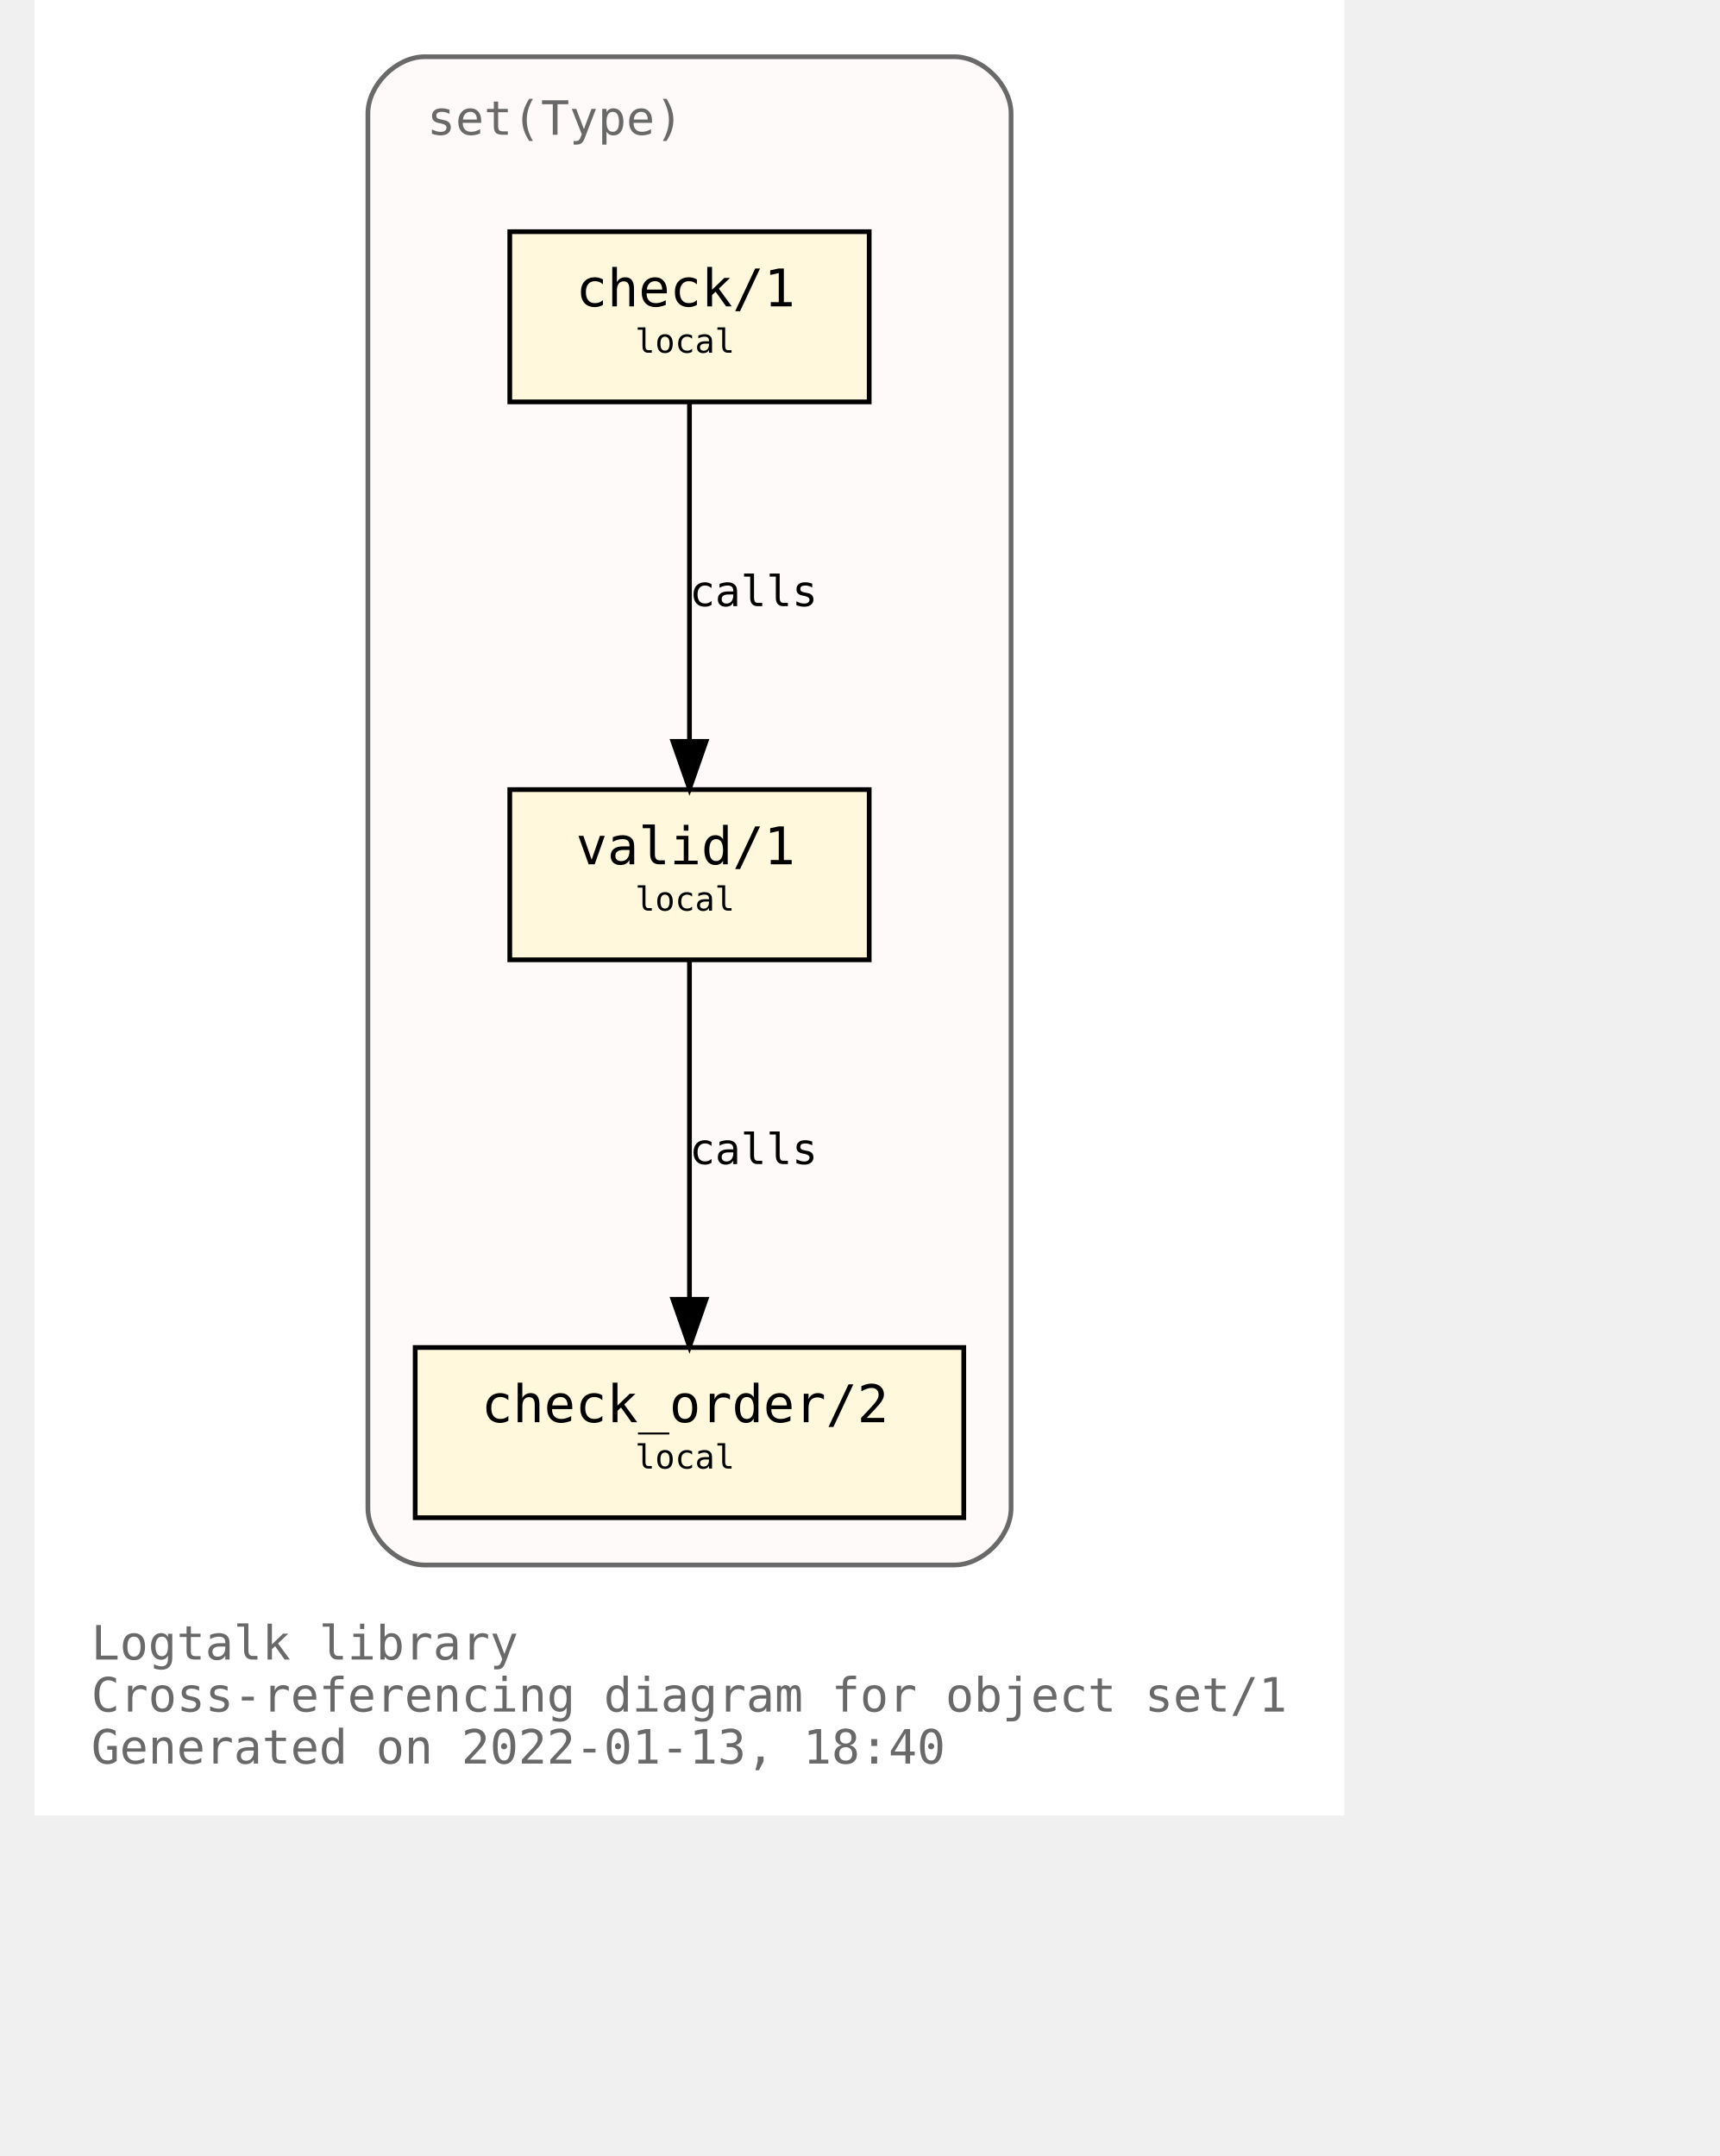
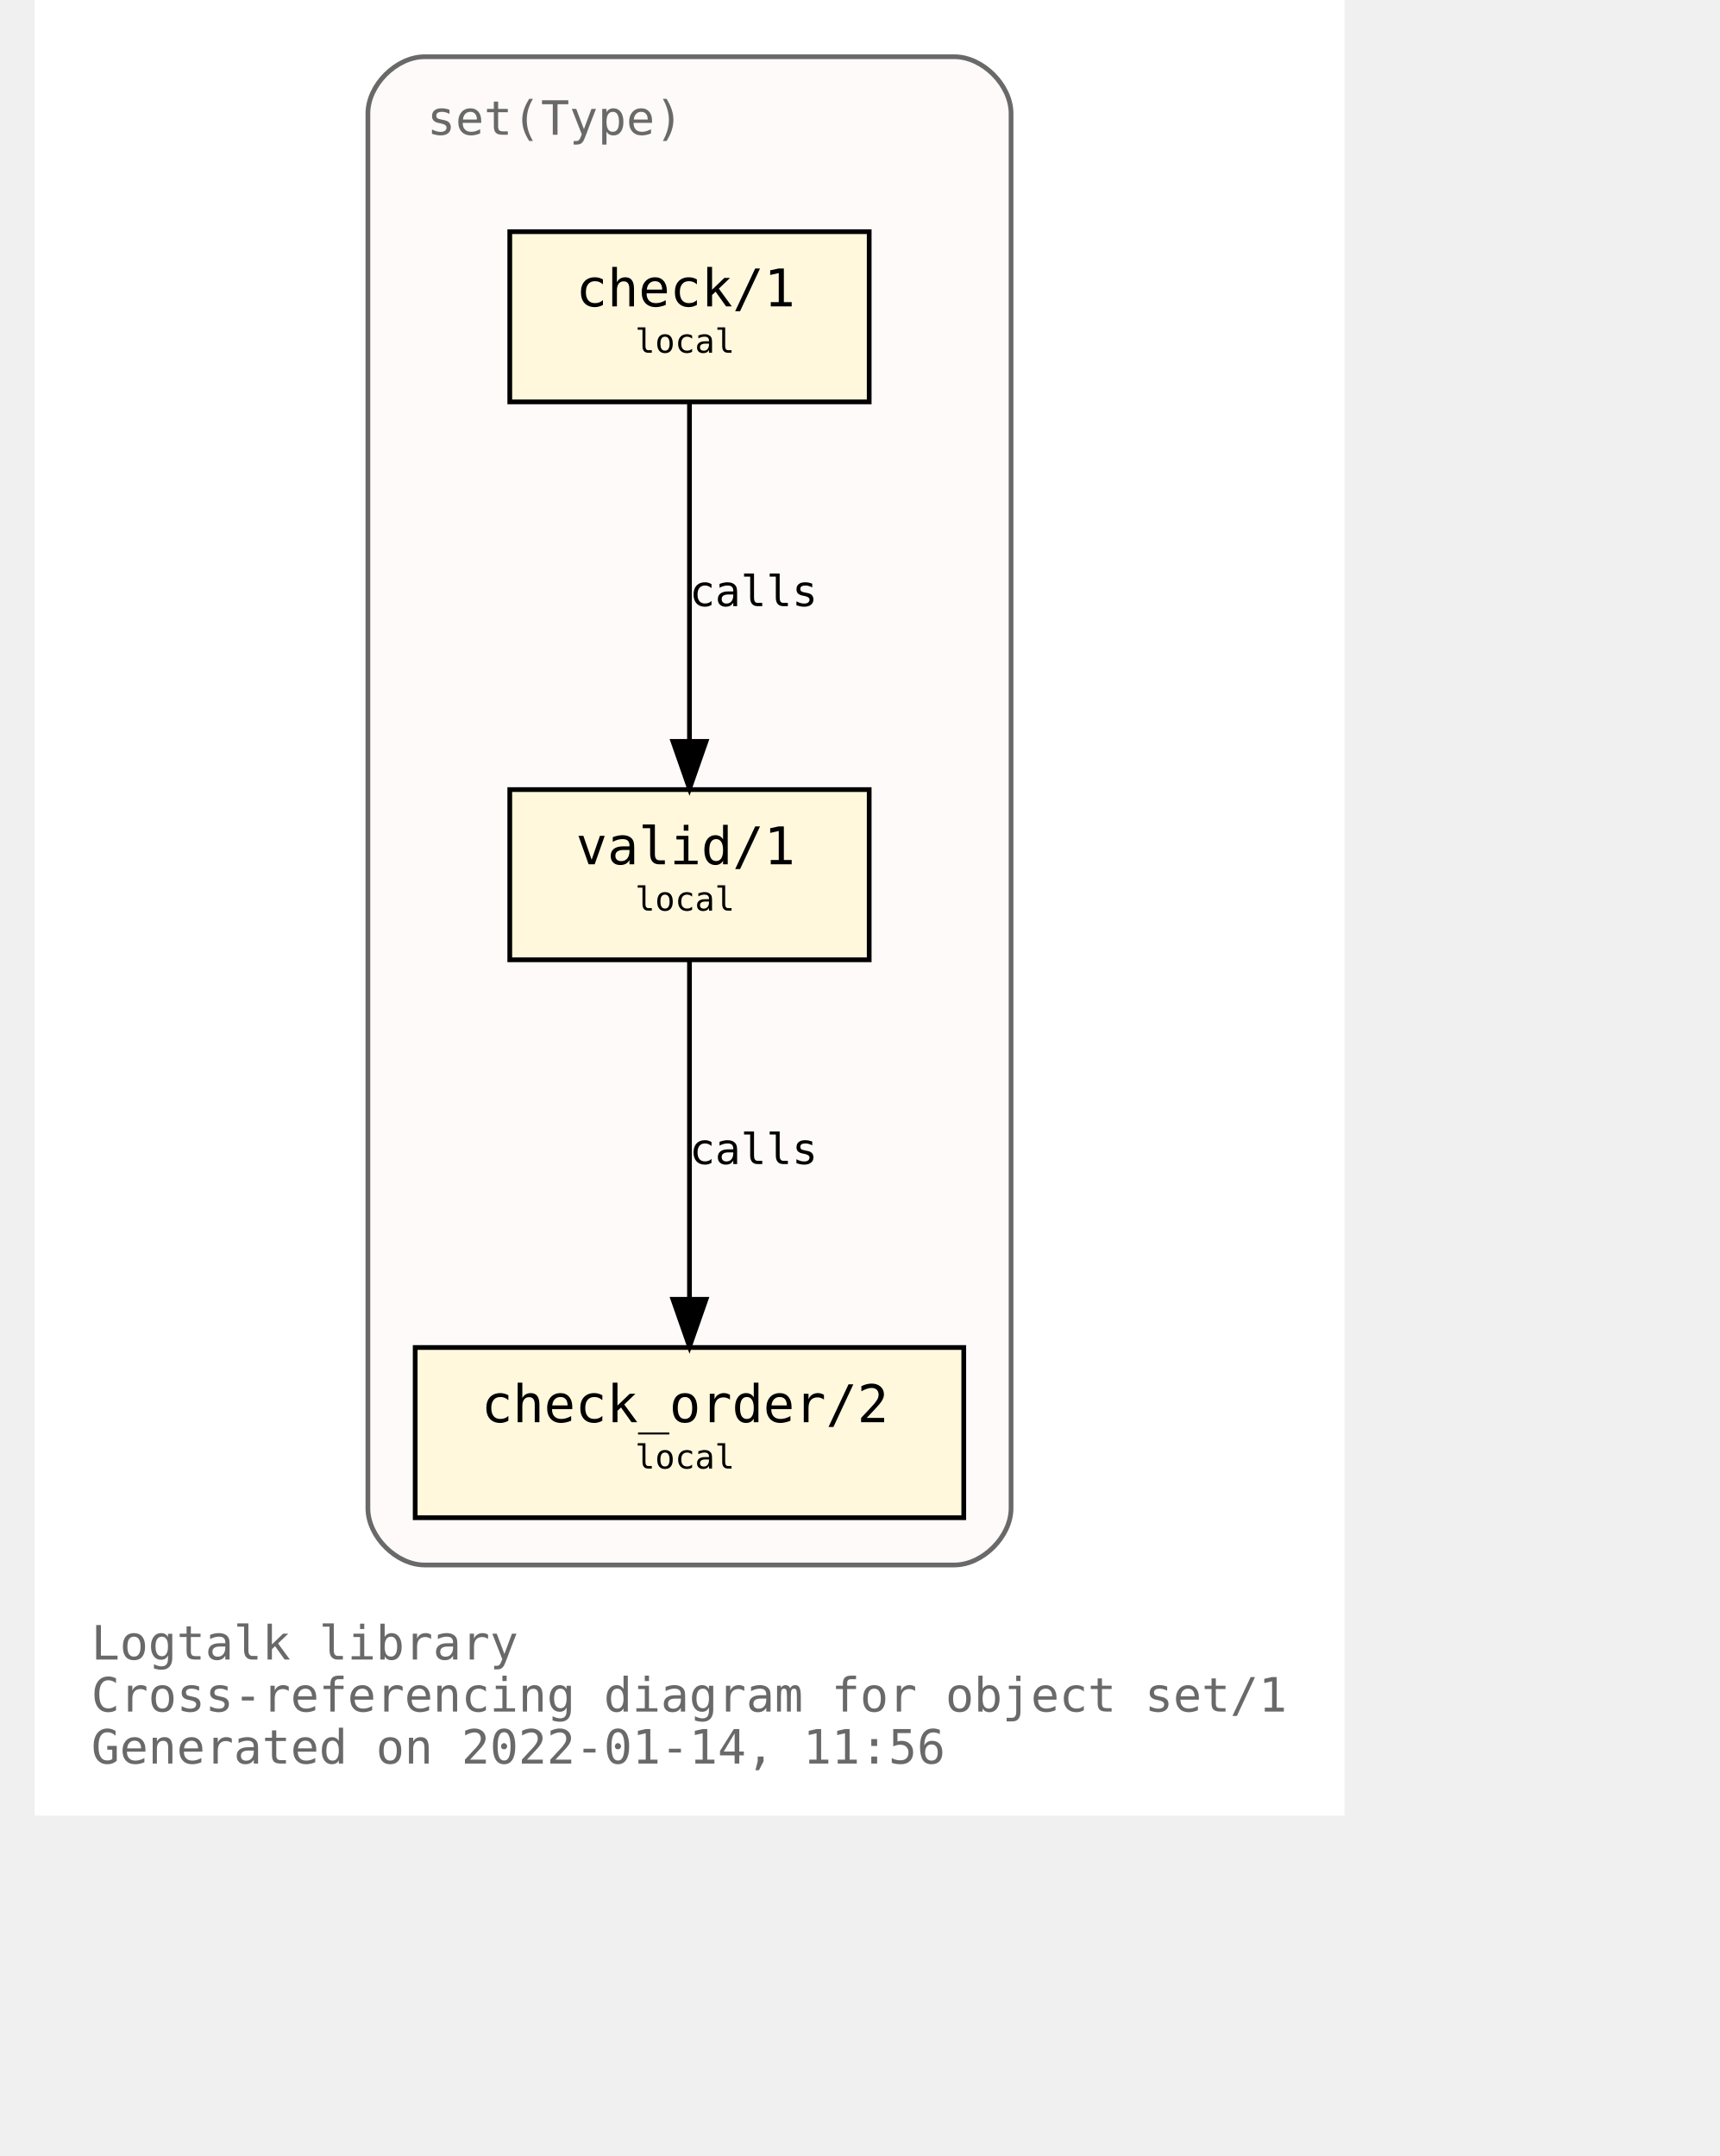
<svg xmlns="http://www.w3.org/2000/svg" xmlns:xlink="http://www.w3.org/1999/xlink" width="421pt" height="528pt" viewBox="72.00 72.00 349.00 456.00">
  <g id="graph0" class="graph" transform="scale(1 1) rotate(0) translate(76 452)">
    <polygon fill="white" stroke="transparent" points="-4,4 -4,-380 273,-380 273,4 -4,4" />
    <text text-anchor="start" x="8" y="-29" font-family="Monospace" font-size="10.00" fill="dimgray">Logtalk library</text>
    <text text-anchor="start" x="8" y="-18" font-family="Monospace" font-size="10.00" fill="dimgray">Cross-referencing diagram for object set/1</text>
-     <text text-anchor="start" x="8" y="-7" font-family="Monospace" font-size="10.00" fill="dimgray">Generated on 2022-01-13, 18:40</text>
+     <text text-anchor="start" x="8" y="-7" font-family="Monospace" font-size="10.00" fill="dimgray">Generated on 2022-01-14, 11:56</text>
    <g id="clust1" class="cluster">
      <g id="a_clust1">
        <a xlink:title="set(Type)">
          <path fill="snow" stroke="dimgray" d="M78.5,-49C78.5,-49 190.5,-49 190.5,-49 196.5,-49 202.5,-55 202.5,-61 202.5,-61 202.5,-356 202.5,-356 202.5,-362 196.5,-368 190.5,-368 190.5,-368 78.5,-368 78.5,-368 72.5,-368 66.5,-362 66.5,-356 66.5,-356 66.5,-61 66.5,-61 66.5,-55 72.5,-49 78.5,-49" />
          <g id="a_clust1_0">
-             <a xlink:href="https://github.com/LogtalkDotOrg/logtalk3/tree/d2a259216343ed18f0965e5c0d52a72aa0eb1950/library/sets/set1.lgt" xlink:title="https://github.com/LogtalkDotOrg/logtalk3/tree/d2a259216343ed18f0965e5c0d52a72aa0eb1950/library/sets/set1.lgt">
+             <a xlink:href="https://github.com/LogtalkDotOrg/logtalk3/tree/0b019950b2c23ec4dc78be6ca076b8ea97a86fce/library/sets/set1.lgt" xlink:title="https://github.com/LogtalkDotOrg/logtalk3/tree/0b019950b2c23ec4dc78be6ca076b8ea97a86fce/library/sets/set1.lgt">
              <text text-anchor="start" x="79" y="-351.5" font-family="Monospace" font-size="10.00" fill="dimgray">set(Type)</text>
            </a>
          </g>
        </a>
      </g>
    </g>
    <g id="node1" class="node">
      <g id="a_node1">
-         <a xlink:href="https://github.com/LogtalkDotOrg/logtalk3/tree/d2a259216343ed18f0965e5c0d52a72aa0eb1950/library/sets/set1.lgt#L33" xlink:title="https://github.com/LogtalkDotOrg/logtalk3/tree/d2a259216343ed18f0965e5c0d52a72aa0eb1950/library/sets/set1.lgt#L33">
+         <a xlink:href="https://github.com/LogtalkDotOrg/logtalk3/tree/0b019950b2c23ec4dc78be6ca076b8ea97a86fce/library/sets/set1.lgt#L33" xlink:title="https://github.com/LogtalkDotOrg/logtalk3/tree/0b019950b2c23ec4dc78be6ca076b8ea97a86fce/library/sets/set1.lgt#L33">
          <polygon fill="cornsilk" stroke="black" points="172.5,-213 96.5,-213 96.5,-177 172.5,-177 172.5,-213" />
          <text text-anchor="start" x="104.5" y="-197.8" font-family="Monospace" font-size="9.00"> </text>
          <text text-anchor="start" x="110.5" y="-197.2" font-family="Monospace" font-size="11.00">valid/1</text>
          <text text-anchor="start" x="158.5" y="-197.8" font-family="Monospace" font-size="9.00"> </text>
          <text text-anchor="start" x="104.5" y="-186.8" font-family="Monospace" font-size="9.00"> </text>
          <text text-anchor="start" x="123" y="-187.4" font-family="Monospace" font-size="7.00">local</text>
          <text text-anchor="start" x="158.5" y="-186.8" font-family="Monospace" font-size="9.00"> </text>
        </a>
      </g>
    </g>
    <g id="node2" class="node">
      <g id="a_node2">
-         <a xlink:href="https://github.com/LogtalkDotOrg/logtalk3/tree/d2a259216343ed18f0965e5c0d52a72aa0eb1950/library/sets/set1.lgt#L42" xlink:title="https://github.com/LogtalkDotOrg/logtalk3/tree/d2a259216343ed18f0965e5c0d52a72aa0eb1950/library/sets/set1.lgt#L42">
+         <a xlink:href="https://github.com/LogtalkDotOrg/logtalk3/tree/0b019950b2c23ec4dc78be6ca076b8ea97a86fce/library/sets/set1.lgt#L42" xlink:title="https://github.com/LogtalkDotOrg/logtalk3/tree/0b019950b2c23ec4dc78be6ca076b8ea97a86fce/library/sets/set1.lgt#L42">
          <polygon fill="cornsilk" stroke="black" points="192.5,-95 76.5,-95 76.5,-59 192.5,-59 192.5,-95" />
          <text text-anchor="start" x="84.5" y="-79.8" font-family="Monospace" font-size="9.00"> </text>
          <text text-anchor="start" x="90.5" y="-79.2" font-family="Monospace" font-size="11.00">check_order/2</text>
          <text text-anchor="start" x="178.5" y="-79.8" font-family="Monospace" font-size="9.00"> </text>
          <text text-anchor="start" x="84.5" y="-68.8" font-family="Monospace" font-size="9.00"> </text>
          <text text-anchor="start" x="123" y="-69.4" font-family="Monospace" font-size="7.00">local</text>
          <text text-anchor="start" x="178.5" y="-68.8" font-family="Monospace" font-size="9.00"> </text>
        </a>
      </g>
    </g>
    <g id="edge1" class="edge">
      <g id="a_edge1">
-         <a xlink:href="https://github.com/LogtalkDotOrg/logtalk3/tree/d2a259216343ed18f0965e5c0d52a72aa0eb1950/library/sets/set1.lgt#L39" xlink:title="calls">
+         <a xlink:href="https://github.com/LogtalkDotOrg/logtalk3/tree/0b019950b2c23ec4dc78be6ca076b8ea97a86fce/library/sets/set1.lgt#L39" xlink:title="calls">
          <path fill="none" stroke="black" d="M134.5,-176.88C134.5,-158.04 134.5,-127.47 134.5,-105.3" />
          <polygon fill="black" stroke="black" points="138,-105.19 134.5,-95.19 131,-105.19 138,-105.19" />
        </a>
      </g>
      <g id="a_edge1-label">
-         <a xlink:href="https://github.com/LogtalkDotOrg/logtalk3/tree/d2a259216343ed18f0965e5c0d52a72aa0eb1950/library/sets/set1.lgt#L39" xlink:title="https://github.com/LogtalkDotOrg/logtalk3/tree/d2a259216343ed18f0965e5c0d52a72aa0eb1950/library/sets/set1.lgt#L39">
+         <a xlink:href="https://github.com/LogtalkDotOrg/logtalk3/tree/0b019950b2c23ec4dc78be6ca076b8ea97a86fce/library/sets/set1.lgt#L39" xlink:title="https://github.com/LogtalkDotOrg/logtalk3/tree/0b019950b2c23ec4dc78be6ca076b8ea97a86fce/library/sets/set1.lgt#L39">
          <text text-anchor="start" x="134.5" y="-133.8" font-family="Monospace" font-size="9.00">calls</text>
        </a>
      </g>
    </g>
    <g id="node3" class="node">
      <g id="a_node3">
-         <a xlink:href="https://github.com/LogtalkDotOrg/logtalk3/tree/d2a259216343ed18f0965e5c0d52a72aa0eb1950/library/sets/set1.lgt#L55" xlink:title="https://github.com/LogtalkDotOrg/logtalk3/tree/d2a259216343ed18f0965e5c0d52a72aa0eb1950/library/sets/set1.lgt#L55">
+         <a xlink:href="https://github.com/LogtalkDotOrg/logtalk3/tree/0b019950b2c23ec4dc78be6ca076b8ea97a86fce/library/sets/set1.lgt#L55" xlink:title="https://github.com/LogtalkDotOrg/logtalk3/tree/0b019950b2c23ec4dc78be6ca076b8ea97a86fce/library/sets/set1.lgt#L55">
          <polygon fill="cornsilk" stroke="black" points="172.5,-331 96.5,-331 96.5,-295 172.5,-295 172.5,-331" />
          <text text-anchor="start" x="104.5" y="-315.8" font-family="Monospace" font-size="9.00"> </text>
          <text text-anchor="start" x="110.5" y="-315.2" font-family="Monospace" font-size="11.00">check/1</text>
          <text text-anchor="start" x="158.5" y="-315.8" font-family="Monospace" font-size="9.00"> </text>
          <text text-anchor="start" x="104.5" y="-304.8" font-family="Monospace" font-size="9.00"> </text>
          <text text-anchor="start" x="123" y="-305.4" font-family="Monospace" font-size="7.00">local</text>
          <text text-anchor="start" x="158.5" y="-304.8" font-family="Monospace" font-size="9.00"> </text>
        </a>
      </g>
    </g>
    <g id="edge2" class="edge">
      <g id="a_edge2">
-         <a xlink:href="https://github.com/LogtalkDotOrg/logtalk3/tree/d2a259216343ed18f0965e5c0d52a72aa0eb1950/library/sets/set1.lgt#L55" xlink:title="calls">
+         <a xlink:href="https://github.com/LogtalkDotOrg/logtalk3/tree/0b019950b2c23ec4dc78be6ca076b8ea97a86fce/library/sets/set1.lgt#L55" xlink:title="calls">
          <path fill="none" stroke="black" d="M134.5,-294.88C134.5,-276.04 134.5,-245.47 134.5,-223.3" />
          <polygon fill="black" stroke="black" points="138,-223.19 134.5,-213.19 131,-223.19 138,-223.19" />
        </a>
      </g>
      <g id="a_edge2-label">
-         <a xlink:href="https://github.com/LogtalkDotOrg/logtalk3/tree/d2a259216343ed18f0965e5c0d52a72aa0eb1950/library/sets/set1.lgt#L55" xlink:title="https://github.com/LogtalkDotOrg/logtalk3/tree/d2a259216343ed18f0965e5c0d52a72aa0eb1950/library/sets/set1.lgt#L55">
+         <a xlink:href="https://github.com/LogtalkDotOrg/logtalk3/tree/0b019950b2c23ec4dc78be6ca076b8ea97a86fce/library/sets/set1.lgt#L55" xlink:title="https://github.com/LogtalkDotOrg/logtalk3/tree/0b019950b2c23ec4dc78be6ca076b8ea97a86fce/library/sets/set1.lgt#L55">
          <text text-anchor="start" x="134.5" y="-251.8" font-family="Monospace" font-size="9.00">calls</text>
        </a>
      </g>
    </g>
  </g>
</svg>
